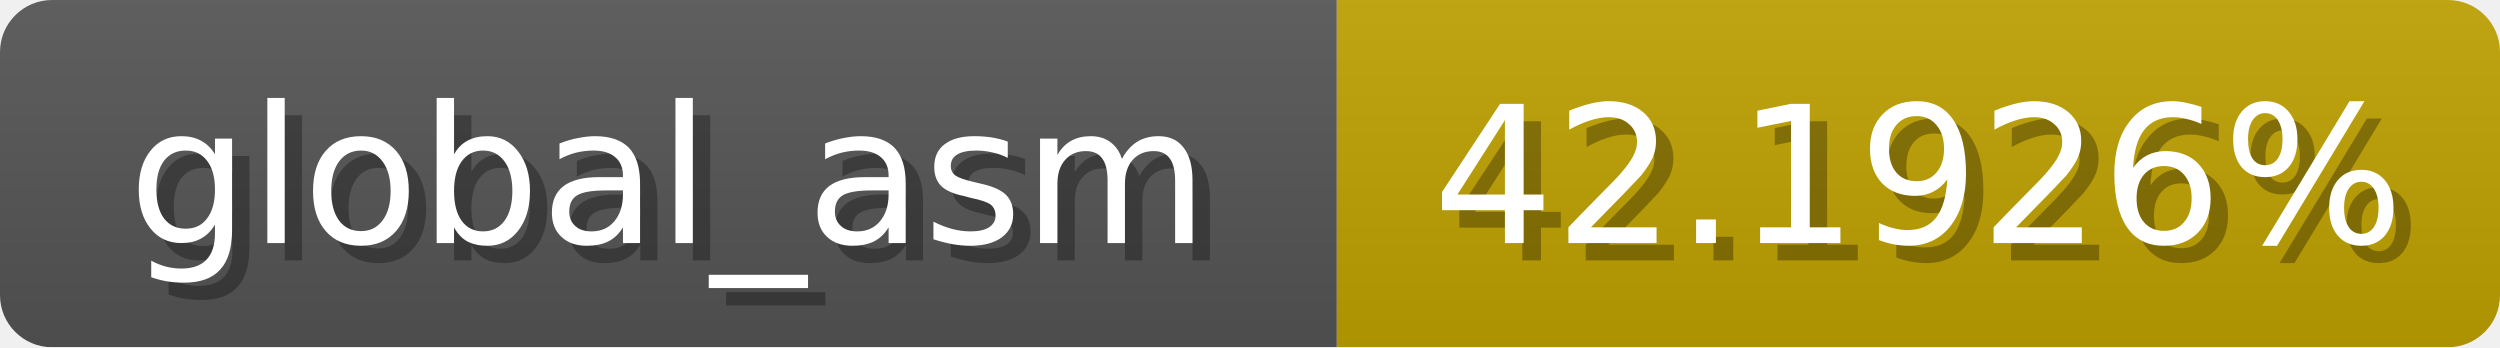
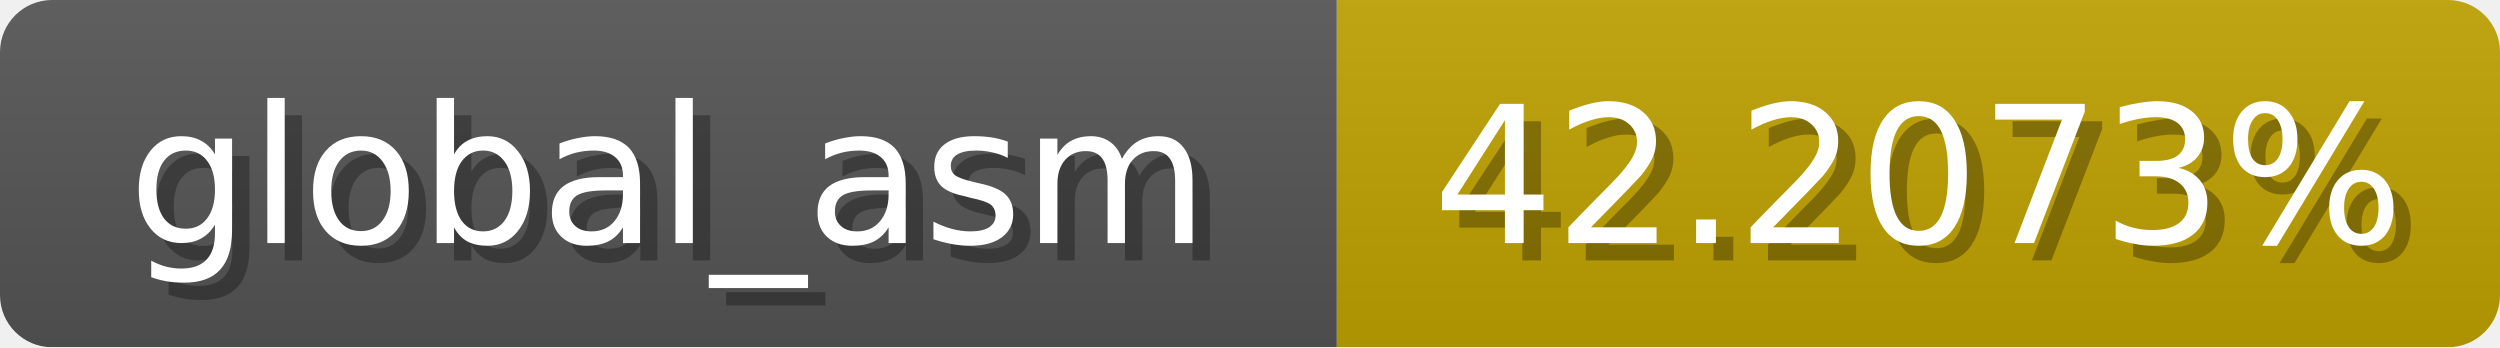
<svg xmlns="http://www.w3.org/2000/svg" width="144" height="20">
  <linearGradient id="b" x2="0" y2="100%">
    <stop offset="0" stop-color="#bbb" stop-opacity=".1" />
    <stop offset="1" stop-opacity=".1" />
  </linearGradient>
  <mask id="anybadge_1">
    <rect width="144" height="20" rx="3" fill="#fff" />
  </mask>
  <g mask="url(#anybadge_1)">
    <path fill="#555" d="M0 0h77v20H0z" />
    <path fill="#c0a200" d="M77 0h67v20H77z" />
    <path fill="url(#b)" d="M0 0h144v20H0z" />
  </g>
  <g fill="#fff" text-anchor="middle" font-family="DejaVu Sans,Verdana,Geneva,sans-serif" font-size="11">
    <text x="39.5" y="15" fill="#010101" fill-opacity=".3">global_asm</text>
    <text x="38.5" y="14">global_asm</text>
  </g>
  <g fill="#fff" text-anchor="middle" font-family="DejaVu Sans,Verdana,Geneva,sans-serif" font-size="11">
-     <text x="111.5" y="15" fill="#010101" fill-opacity=".3">42.1926%</text>
-     <text x="110.5" y="14">42.1926%</text>
+     <text x="111.5" y="15" fill="#010101" fill-opacity=".3">42.2073%</text>
+     <text x="110.5" y="14">42.2073%</text>
  </g>
</svg>
